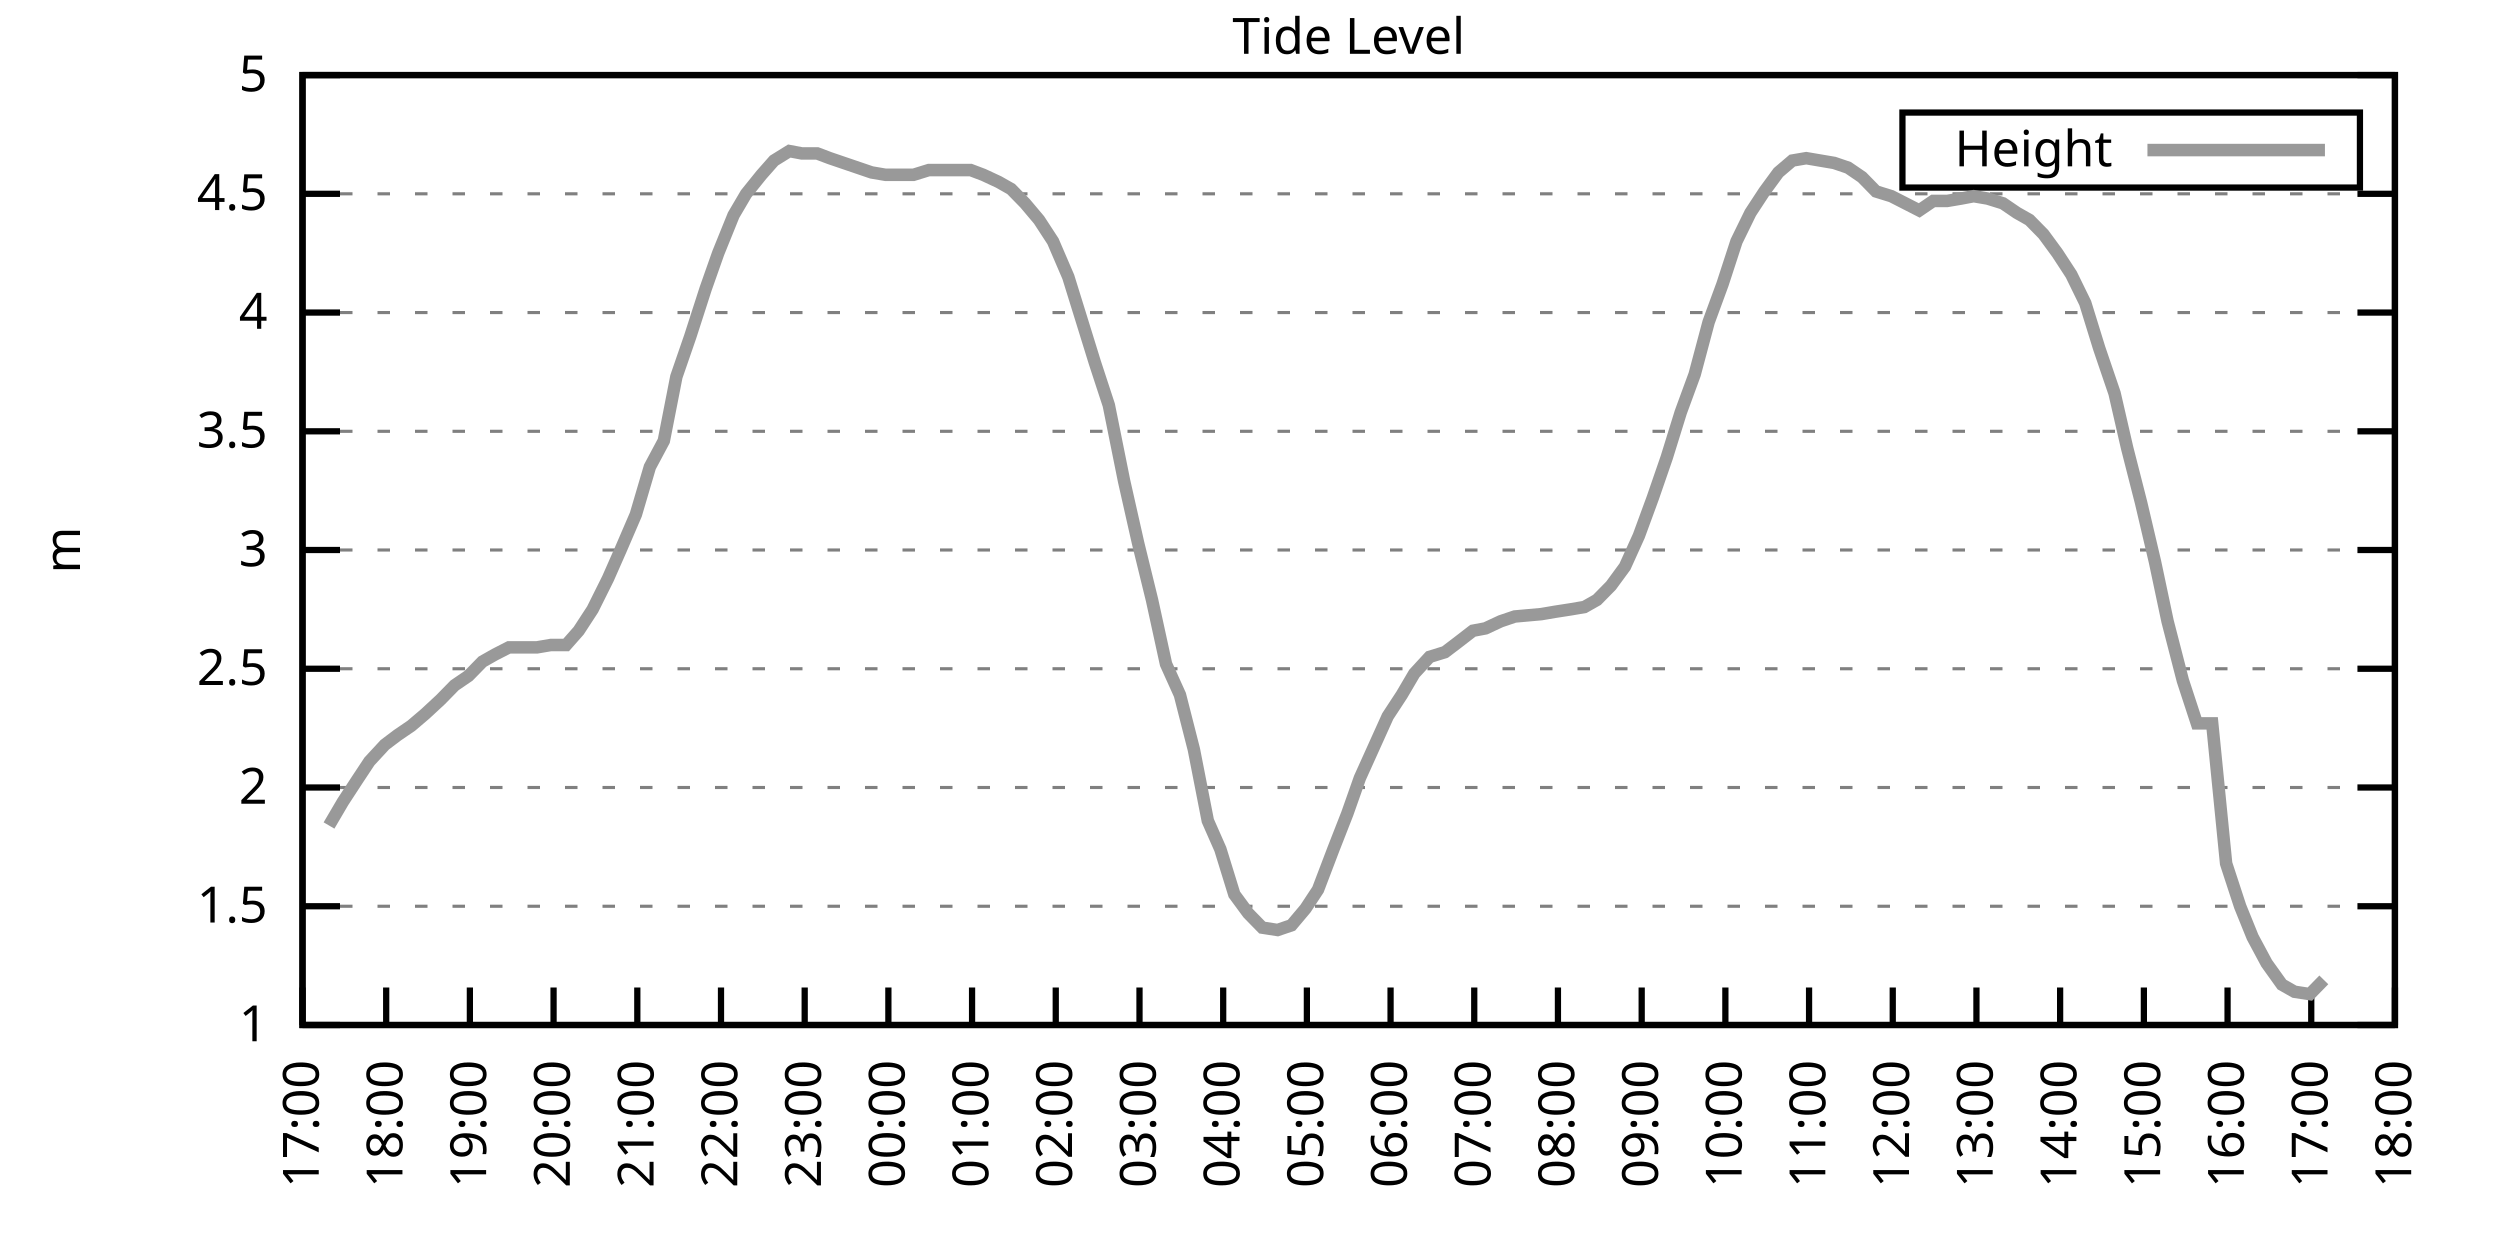
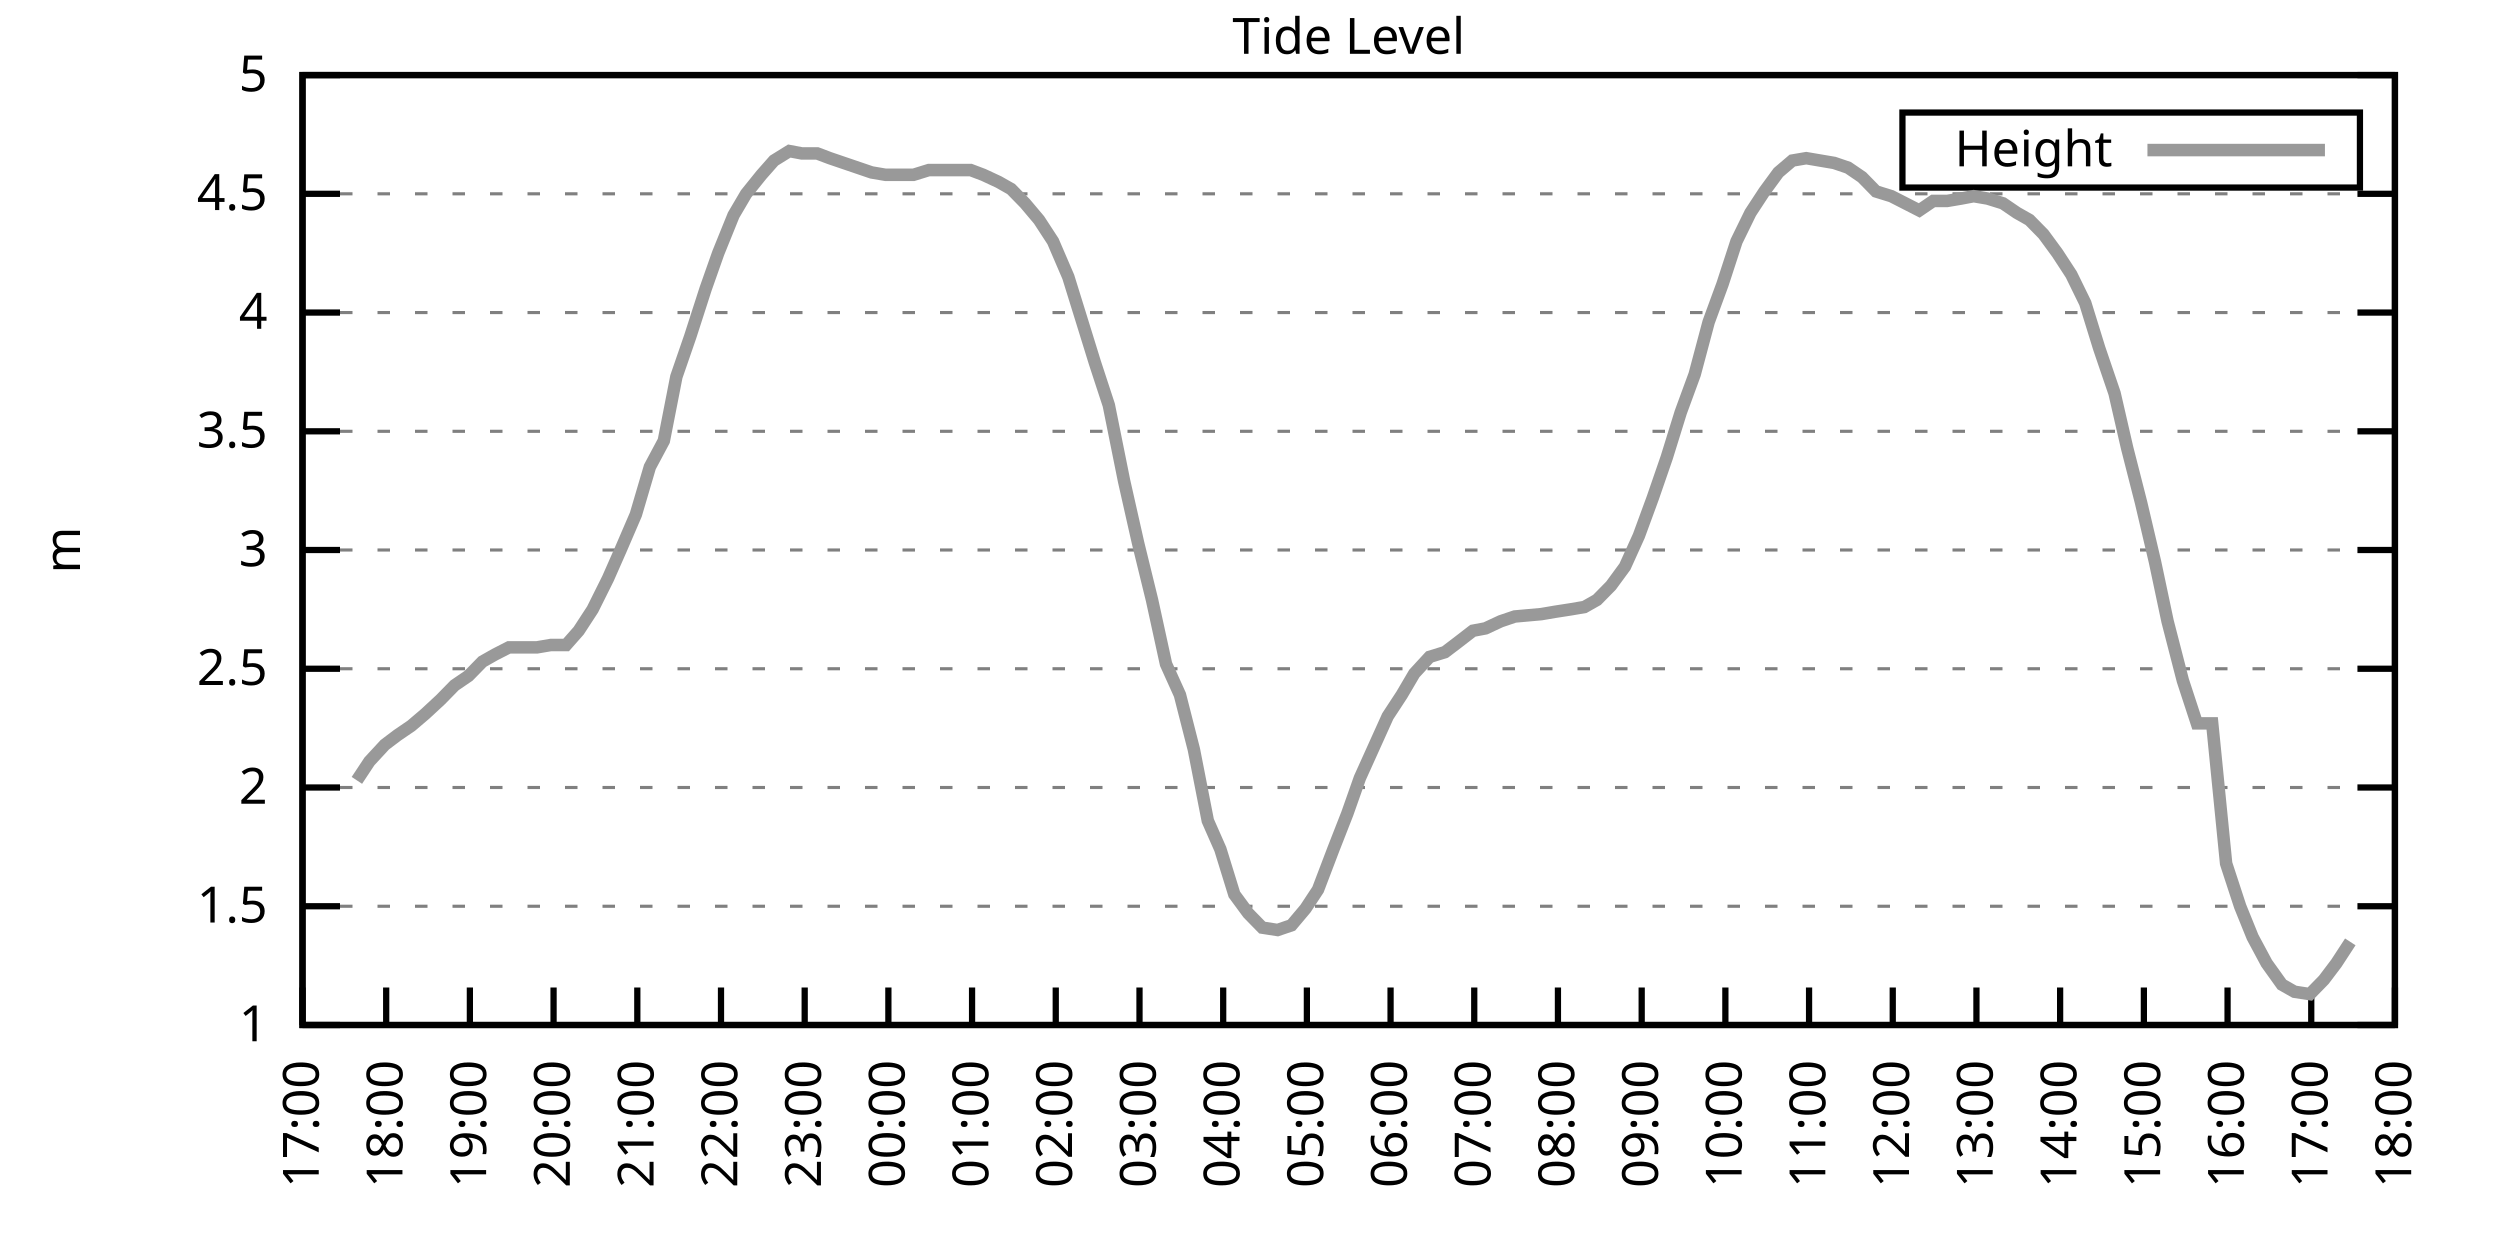
<svg xmlns="http://www.w3.org/2000/svg" xmlns:xlink="http://www.w3.org/1999/xlink" width="400" height="200" viewBox="0 0 400 200">
  <g id="gnuplot_canvas">
    <rect x="0" y="0" width="400" height="200" fill="none" />
    <defs>
      <circle id="gpDot" r="0.5" stroke-width="0.5" stroke="currentColor" />
      <path id="gpPt0" stroke-width="0.333" stroke="currentColor" d="M-1,0 h2 M0,-1 v2" />
      <path id="gpPt1" stroke-width="0.333" stroke="currentColor" d="M-1,-1 L1,1 M1,-1 L-1,1" />
      <path id="gpPt2" stroke-width="0.333" stroke="currentColor" d="M-1,0 L1,0 M0,-1 L0,1 M-1,-1 L1,1 M-1,1 L1,-1" />
      <rect id="gpPt3" stroke-width="0.333" stroke="currentColor" x="-1" y="-1" width="2" height="2" />
      <rect id="gpPt4" stroke-width="0.333" stroke="currentColor" fill="currentColor" x="-1" y="-1" width="2" height="2" />
      <circle id="gpPt5" stroke-width="0.333" stroke="currentColor" cx="0" cy="0" r="1" />
      <use xlink:href="#gpPt5" id="gpPt6" fill="currentColor" stroke="none" />
      <path id="gpPt7" stroke-width="0.333" stroke="currentColor" d="M0,-1.33 L-1.33,0.67 L1.33,0.67 z" />
      <use xlink:href="#gpPt7" id="gpPt8" fill="currentColor" stroke="none" />
      <use xlink:href="#gpPt7" id="gpPt9" stroke="currentColor" transform="rotate(180)" />
      <use xlink:href="#gpPt9" id="gpPt10" fill="currentColor" stroke="none" />
      <use xlink:href="#gpPt3" id="gpPt11" stroke="currentColor" transform="rotate(45)" />
      <use xlink:href="#gpPt11" id="gpPt12" fill="currentColor" stroke="none" />
      <path id="gpPt13" stroke-width="0.333" stroke="currentColor" d="M0,1.330 L1.265,0.411 L0.782,-1.067 L-0.782,-1.076 L-1.265,0.411 z" />
      <use xlink:href="#gpPt13" id="gpPt14" fill="currentColor" stroke="none" />
      <filter id="textbox" filterUnits="objectBoundingBox" x="0" y="0" height="1" width="1">
        <feFlood flood-color="white" flood-opacity="1" result="bgnd" />
        <feComposite in="SourceGraphic" in2="bgnd" operator="atop" />
      </filter>
      <filter id="greybox" filterUnits="objectBoundingBox" x="0" y="0" height="1" width="1">
        <feFlood flood-color="lightgrey" flood-opacity="1" result="grey" />
        <feComposite in="SourceGraphic" in2="grey" operator="atop" />
      </filter>
    </defs>
    <g fill="none" color="white" stroke="currentColor" stroke-width="1.00" stroke-linecap="butt" stroke-linejoin="miter">
</g>
    <g fill="none" color="black" stroke="currentColor" stroke-width="1.00" stroke-linecap="butt" stroke-linejoin="miter">
      <g stroke="none" shape-rendering="crispEdges">
        <polygon fill="rgb(255, 255, 255)" points="48.40,164.00 383.18,164.00 383.18,12.02 48.40,12.02 " />
      </g>
    </g>
    <g fill="none" color="black" stroke="currentColor" stroke-width="1.00" stroke-linecap="butt" stroke-linejoin="miter">
</g>
    <g fill="none" color="black" stroke="black" stroke-width="0.50" stroke-linecap="butt" stroke-linejoin="miter">
</g>
    <g fill="none" color="gray" stroke="currentColor" stroke-width="0.50" stroke-linecap="butt" stroke-linejoin="miter">
      <path stroke="gray" stroke-dasharray="2,4" class="gridline" d="M48.40,164.00 L383.19,164.00  " />
    </g>
    <g fill="none" color="gray" stroke="gray" stroke-width="1.00" stroke-linecap="butt" stroke-linejoin="miter">
</g>
    <g fill="none" color="black" stroke="currentColor" stroke-width="1.00" stroke-linecap="butt" stroke-linejoin="miter">
      <path stroke="black" d="M48.40,164.00 L54.40,164.00 M383.19,164.00 L377.19,164.00  " />
      <g transform="translate(42.80,166.60)" stroke="none" fill="black" font-family="Sans" font-size="8.00" text-anchor="end">
        <text>
          <tspan font-family="Sans"> 1</tspan>
        </text>
      </g>
    </g>
    <g fill="none" color="black" stroke="currentColor" stroke-width="1.00" stroke-linecap="butt" stroke-linejoin="miter">
</g>
    <g fill="none" color="black" stroke="black" stroke-width="0.50" stroke-linecap="butt" stroke-linejoin="miter">
</g>
    <g fill="none" color="gray" stroke="currentColor" stroke-width="0.50" stroke-linecap="butt" stroke-linejoin="miter">
      <path stroke="gray" stroke-dasharray="2,4" class="gridline" d="M48.40,145.00 L383.19,145.00  " />
    </g>
    <g fill="none" color="gray" stroke="gray" stroke-width="1.00" stroke-linecap="butt" stroke-linejoin="miter">
</g>
    <g fill="none" color="black" stroke="currentColor" stroke-width="1.00" stroke-linecap="butt" stroke-linejoin="miter">
      <path stroke="black" d="M48.40,145.00 L54.40,145.00 M383.19,145.00 L377.19,145.00  " />
      <g transform="translate(42.80,147.60)" stroke="none" fill="black" font-family="Sans" font-size="8.00" text-anchor="end">
        <text>
          <tspan font-family="Sans"> 1.5</tspan>
        </text>
      </g>
    </g>
    <g fill="none" color="black" stroke="currentColor" stroke-width="1.00" stroke-linecap="butt" stroke-linejoin="miter">
</g>
    <g fill="none" color="black" stroke="black" stroke-width="0.50" stroke-linecap="butt" stroke-linejoin="miter">
</g>
    <g fill="none" color="gray" stroke="currentColor" stroke-width="0.50" stroke-linecap="butt" stroke-linejoin="miter">
      <path stroke="gray" stroke-dasharray="2,4" class="gridline" d="M48.40,126.00 L383.19,126.00  " />
    </g>
    <g fill="none" color="gray" stroke="gray" stroke-width="1.00" stroke-linecap="butt" stroke-linejoin="miter">
</g>
    <g fill="none" color="black" stroke="currentColor" stroke-width="1.00" stroke-linecap="butt" stroke-linejoin="miter">
      <path stroke="black" d="M48.40,126.00 L54.40,126.00 M383.19,126.00 L377.19,126.00  " />
      <g transform="translate(42.80,128.60)" stroke="none" fill="black" font-family="Sans" font-size="8.00" text-anchor="end">
        <text>
          <tspan font-family="Sans"> 2</tspan>
        </text>
      </g>
    </g>
    <g fill="none" color="black" stroke="currentColor" stroke-width="1.00" stroke-linecap="butt" stroke-linejoin="miter">
</g>
    <g fill="none" color="black" stroke="black" stroke-width="0.50" stroke-linecap="butt" stroke-linejoin="miter">
</g>
    <g fill="none" color="gray" stroke="currentColor" stroke-width="0.50" stroke-linecap="butt" stroke-linejoin="miter">
      <path stroke="gray" stroke-dasharray="2,4" class="gridline" d="M48.40,107.00 L383.19,107.00  " />
    </g>
    <g fill="none" color="gray" stroke="gray" stroke-width="1.00" stroke-linecap="butt" stroke-linejoin="miter">
</g>
    <g fill="none" color="black" stroke="currentColor" stroke-width="1.00" stroke-linecap="butt" stroke-linejoin="miter">
      <path stroke="black" d="M48.40,107.00 L54.40,107.00 M383.19,107.00 L377.19,107.00  " />
      <g transform="translate(42.80,109.60)" stroke="none" fill="black" font-family="Sans" font-size="8.00" text-anchor="end">
        <text>
          <tspan font-family="Sans"> 2.5</tspan>
        </text>
      </g>
    </g>
    <g fill="none" color="black" stroke="currentColor" stroke-width="1.00" stroke-linecap="butt" stroke-linejoin="miter">
</g>
    <g fill="none" color="black" stroke="black" stroke-width="0.50" stroke-linecap="butt" stroke-linejoin="miter">
</g>
    <g fill="none" color="gray" stroke="currentColor" stroke-width="0.50" stroke-linecap="butt" stroke-linejoin="miter">
      <path stroke="gray" stroke-dasharray="2,4" class="gridline" d="M48.40,88.00 L383.19,88.00  " />
    </g>
    <g fill="none" color="gray" stroke="gray" stroke-width="1.00" stroke-linecap="butt" stroke-linejoin="miter">
</g>
    <g fill="none" color="black" stroke="currentColor" stroke-width="1.00" stroke-linecap="butt" stroke-linejoin="miter">
      <path stroke="black" d="M48.40,88.00 L54.40,88.00 M383.19,88.00 L377.19,88.00  " />
      <g transform="translate(42.80,90.60)" stroke="none" fill="black" font-family="Sans" font-size="8.00" text-anchor="end">
        <text>
          <tspan font-family="Sans"> 3</tspan>
        </text>
      </g>
    </g>
    <g fill="none" color="black" stroke="currentColor" stroke-width="1.00" stroke-linecap="butt" stroke-linejoin="miter">
</g>
    <g fill="none" color="black" stroke="black" stroke-width="0.50" stroke-linecap="butt" stroke-linejoin="miter">
</g>
    <g fill="none" color="gray" stroke="currentColor" stroke-width="0.50" stroke-linecap="butt" stroke-linejoin="miter">
      <path stroke="gray" stroke-dasharray="2,4" class="gridline" d="M48.40,69.01 L383.19,69.01  " />
    </g>
    <g fill="none" color="gray" stroke="gray" stroke-width="1.00" stroke-linecap="butt" stroke-linejoin="miter">
</g>
    <g fill="none" color="black" stroke="currentColor" stroke-width="1.00" stroke-linecap="butt" stroke-linejoin="miter">
      <path stroke="black" d="M48.40,69.01 L54.40,69.01 M383.19,69.01 L377.19,69.01  " />
      <g transform="translate(42.80,71.61)" stroke="none" fill="black" font-family="Sans" font-size="8.00" text-anchor="end">
        <text>
          <tspan font-family="Sans"> 3.5</tspan>
        </text>
      </g>
    </g>
    <g fill="none" color="black" stroke="currentColor" stroke-width="1.00" stroke-linecap="butt" stroke-linejoin="miter">
</g>
    <g fill="none" color="black" stroke="black" stroke-width="0.50" stroke-linecap="butt" stroke-linejoin="miter">
</g>
    <g fill="none" color="gray" stroke="currentColor" stroke-width="0.50" stroke-linecap="butt" stroke-linejoin="miter">
      <path stroke="gray" stroke-dasharray="2,4" class="gridline" d="M48.40,50.01 L383.19,50.01  " />
    </g>
    <g fill="none" color="gray" stroke="gray" stroke-width="1.00" stroke-linecap="butt" stroke-linejoin="miter">
</g>
    <g fill="none" color="black" stroke="currentColor" stroke-width="1.00" stroke-linecap="butt" stroke-linejoin="miter">
      <path stroke="black" d="M48.40,50.01 L54.40,50.01 M383.19,50.01 L377.19,50.01  " />
      <g transform="translate(42.80,52.61)" stroke="none" fill="black" font-family="Sans" font-size="8.00" text-anchor="end">
        <text>
          <tspan font-family="Sans"> 4</tspan>
        </text>
      </g>
    </g>
    <g fill="none" color="black" stroke="currentColor" stroke-width="1.00" stroke-linecap="butt" stroke-linejoin="miter">
</g>
    <g fill="none" color="black" stroke="black" stroke-width="0.50" stroke-linecap="butt" stroke-linejoin="miter">
</g>
    <g fill="none" color="gray" stroke="currentColor" stroke-width="0.50" stroke-linecap="butt" stroke-linejoin="miter">
      <path stroke="gray" stroke-dasharray="2,4" class="gridline" d="M48.40,31.01 L383.19,31.01  " />
    </g>
    <g fill="none" color="gray" stroke="gray" stroke-width="1.00" stroke-linecap="butt" stroke-linejoin="miter">
</g>
    <g fill="none" color="black" stroke="currentColor" stroke-width="1.00" stroke-linecap="butt" stroke-linejoin="miter">
      <path stroke="black" d="M48.40,31.01 L54.40,31.01 M383.19,31.01 L377.19,31.01  " />
      <g transform="translate(42.80,33.61)" stroke="none" fill="black" font-family="Sans" font-size="8.00" text-anchor="end">
        <text>
          <tspan font-family="Sans"> 4.5</tspan>
        </text>
      </g>
    </g>
    <g fill="none" color="black" stroke="currentColor" stroke-width="1.00" stroke-linecap="butt" stroke-linejoin="miter">
</g>
    <g fill="none" color="black" stroke="black" stroke-width="0.50" stroke-linecap="butt" stroke-linejoin="miter">
</g>
    <g fill="none" color="gray" stroke="currentColor" stroke-width="0.50" stroke-linecap="butt" stroke-linejoin="miter">
      <path stroke="gray" stroke-dasharray="2,4" class="gridline" d="M48.40,12.01 L383.19,12.01  " />
    </g>
    <g fill="none" color="gray" stroke="gray" stroke-width="1.00" stroke-linecap="butt" stroke-linejoin="miter">
</g>
    <g fill="none" color="black" stroke="currentColor" stroke-width="1.00" stroke-linecap="butt" stroke-linejoin="miter">
      <path stroke="black" d="M48.40,12.01 L54.40,12.01 M383.19,12.01 L377.19,12.01  " />
      <g transform="translate(42.80,14.61)" stroke="none" fill="black" font-family="Sans" font-size="8.00" text-anchor="end">
        <text>
          <tspan font-family="Sans"> 5</tspan>
        </text>
      </g>
    </g>
    <g fill="none" color="black" stroke="currentColor" stroke-width="1.00" stroke-linecap="butt" stroke-linejoin="miter">
      <path stroke="black" d="M48.40,164.00 L48.40,158.00  " />
      <g transform="translate(51.00,169.60) rotate(270.00)" stroke="none" fill="black" font-family="Sans" font-size="8.00" text-anchor="end">
        <text>
          <tspan font-family="Sans">17:00</tspan>
        </text>
      </g>
    </g>
    <g fill="none" color="black" stroke="currentColor" stroke-width="1.00" stroke-linecap="butt" stroke-linejoin="miter">
      <path stroke="black" d="M61.79,164.00 L61.79,158.00  " />
      <g transform="translate(64.39,169.60) rotate(270.00)" stroke="none" fill="black" font-family="Sans" font-size="8.00" text-anchor="end">
        <text>
          <tspan font-family="Sans">18:00</tspan>
        </text>
      </g>
    </g>
    <g fill="none" color="black" stroke="currentColor" stroke-width="1.00" stroke-linecap="butt" stroke-linejoin="miter">
      <path stroke="black" d="M75.18,164.00 L75.18,158.00  " />
      <g transform="translate(77.78,169.60) rotate(270.00)" stroke="none" fill="black" font-family="Sans" font-size="8.00" text-anchor="end">
        <text>
          <tspan font-family="Sans">19:00</tspan>
        </text>
      </g>
    </g>
    <g fill="none" color="black" stroke="currentColor" stroke-width="1.00" stroke-linecap="butt" stroke-linejoin="miter">
      <path stroke="black" d="M88.57,164.00 L88.57,158.00  " />
      <g transform="translate(91.17,169.60) rotate(270.00)" stroke="none" fill="black" font-family="Sans" font-size="8.00" text-anchor="end">
        <text>
          <tspan font-family="Sans">20:00</tspan>
        </text>
      </g>
    </g>
    <g fill="none" color="black" stroke="currentColor" stroke-width="1.00" stroke-linecap="butt" stroke-linejoin="miter">
      <path stroke="black" d="M101.97,164.00 L101.97,158.00  " />
      <g transform="translate(104.57,169.60) rotate(270.00)" stroke="none" fill="black" font-family="Sans" font-size="8.00" text-anchor="end">
        <text>
          <tspan font-family="Sans">21:00</tspan>
        </text>
      </g>
    </g>
    <g fill="none" color="black" stroke="currentColor" stroke-width="1.00" stroke-linecap="butt" stroke-linejoin="miter">
      <path stroke="black" d="M115.36,164.00 L115.36,158.00  " />
      <g transform="translate(117.96,169.60) rotate(270.00)" stroke="none" fill="black" font-family="Sans" font-size="8.00" text-anchor="end">
        <text>
          <tspan font-family="Sans">22:00</tspan>
        </text>
      </g>
    </g>
    <g fill="none" color="black" stroke="currentColor" stroke-width="1.00" stroke-linecap="butt" stroke-linejoin="miter">
      <path stroke="black" d="M128.75,164.00 L128.75,158.00  " />
      <g transform="translate(131.35,169.60) rotate(270.00)" stroke="none" fill="black" font-family="Sans" font-size="8.00" text-anchor="end">
        <text>
          <tspan font-family="Sans">23:00</tspan>
        </text>
      </g>
    </g>
    <g fill="none" color="black" stroke="currentColor" stroke-width="1.00" stroke-linecap="butt" stroke-linejoin="miter">
      <path stroke="black" d="M142.14,164.00 L142.14,158.00  " />
      <g transform="translate(144.74,169.60) rotate(270.00)" stroke="none" fill="black" font-family="Sans" font-size="8.00" text-anchor="end">
        <text>
          <tspan font-family="Sans">00:00</tspan>
        </text>
      </g>
    </g>
    <g fill="none" color="black" stroke="currentColor" stroke-width="1.00" stroke-linecap="butt" stroke-linejoin="miter">
      <path stroke="black" d="M155.53,164.00 L155.53,158.00  " />
      <g transform="translate(158.13,169.60) rotate(270.00)" stroke="none" fill="black" font-family="Sans" font-size="8.00" text-anchor="end">
        <text>
          <tspan font-family="Sans">01:00</tspan>
        </text>
      </g>
    </g>
    <g fill="none" color="black" stroke="currentColor" stroke-width="1.00" stroke-linecap="butt" stroke-linejoin="miter">
      <path stroke="black" d="M168.92,164.00 L168.92,158.00  " />
      <g transform="translate(171.52,169.60) rotate(270.00)" stroke="none" fill="black" font-family="Sans" font-size="8.00" text-anchor="end">
        <text>
          <tspan font-family="Sans">02:00</tspan>
        </text>
      </g>
    </g>
    <g fill="none" color="black" stroke="currentColor" stroke-width="1.00" stroke-linecap="butt" stroke-linejoin="miter">
      <path stroke="black" d="M182.32,164.00 L182.32,158.00  " />
      <g transform="translate(184.92,169.60) rotate(270.00)" stroke="none" fill="black" font-family="Sans" font-size="8.00" text-anchor="end">
        <text>
          <tspan font-family="Sans">03:00</tspan>
        </text>
      </g>
    </g>
    <g fill="none" color="black" stroke="currentColor" stroke-width="1.00" stroke-linecap="butt" stroke-linejoin="miter">
      <path stroke="black" d="M195.71,164.00 L195.71,158.00  " />
      <g transform="translate(198.31,169.60) rotate(270.00)" stroke="none" fill="black" font-family="Sans" font-size="8.00" text-anchor="end">
        <text>
          <tspan font-family="Sans">04:00</tspan>
        </text>
      </g>
    </g>
    <g fill="none" color="black" stroke="currentColor" stroke-width="1.00" stroke-linecap="butt" stroke-linejoin="miter">
      <path stroke="black" d="M209.10,164.00 L209.10,158.00  " />
      <g transform="translate(211.70,169.60) rotate(270.00)" stroke="none" fill="black" font-family="Sans" font-size="8.00" text-anchor="end">
        <text>
          <tspan font-family="Sans">05:00</tspan>
        </text>
      </g>
    </g>
    <g fill="none" color="black" stroke="currentColor" stroke-width="1.00" stroke-linecap="butt" stroke-linejoin="miter">
      <path stroke="black" d="M222.49,164.00 L222.49,158.00  " />
      <g transform="translate(225.09,169.60) rotate(270.00)" stroke="none" fill="black" font-family="Sans" font-size="8.00" text-anchor="end">
        <text>
          <tspan font-family="Sans">06:00</tspan>
        </text>
      </g>
    </g>
    <g fill="none" color="black" stroke="currentColor" stroke-width="1.00" stroke-linecap="butt" stroke-linejoin="miter">
      <path stroke="black" d="M235.88,164.00 L235.88,158.00  " />
      <g transform="translate(238.48,169.60) rotate(270.00)" stroke="none" fill="black" font-family="Sans" font-size="8.00" text-anchor="end">
        <text>
          <tspan font-family="Sans">07:00</tspan>
        </text>
      </g>
    </g>
    <g fill="none" color="black" stroke="currentColor" stroke-width="1.00" stroke-linecap="butt" stroke-linejoin="miter">
      <path stroke="black" d="M249.27,164.00 L249.27,158.00  " />
      <g transform="translate(251.87,169.60) rotate(270.00)" stroke="none" fill="black" font-family="Sans" font-size="8.00" text-anchor="end">
        <text>
          <tspan font-family="Sans">08:00</tspan>
        </text>
      </g>
    </g>
    <g fill="none" color="black" stroke="currentColor" stroke-width="1.00" stroke-linecap="butt" stroke-linejoin="miter">
      <path stroke="black" d="M262.67,164.00 L262.67,158.00  " />
      <g transform="translate(265.27,169.60) rotate(270.00)" stroke="none" fill="black" font-family="Sans" font-size="8.00" text-anchor="end">
        <text>
          <tspan font-family="Sans">09:00</tspan>
        </text>
      </g>
    </g>
    <g fill="none" color="black" stroke="currentColor" stroke-width="1.00" stroke-linecap="butt" stroke-linejoin="miter">
      <path stroke="black" d="M276.06,164.00 L276.06,158.00  " />
      <g transform="translate(278.66,169.60) rotate(270.00)" stroke="none" fill="black" font-family="Sans" font-size="8.00" text-anchor="end">
        <text>
          <tspan font-family="Sans">10:00</tspan>
        </text>
      </g>
    </g>
    <g fill="none" color="black" stroke="currentColor" stroke-width="1.00" stroke-linecap="butt" stroke-linejoin="miter">
      <path stroke="black" d="M289.45,164.00 L289.45,158.00  " />
      <g transform="translate(292.05,169.60) rotate(270.00)" stroke="none" fill="black" font-family="Sans" font-size="8.00" text-anchor="end">
        <text>
          <tspan font-family="Sans">11:00</tspan>
        </text>
      </g>
    </g>
    <g fill="none" color="black" stroke="currentColor" stroke-width="1.00" stroke-linecap="butt" stroke-linejoin="miter">
      <path stroke="black" d="M302.84,164.00 L302.84,158.00  " />
      <g transform="translate(305.44,169.60) rotate(270.00)" stroke="none" fill="black" font-family="Sans" font-size="8.00" text-anchor="end">
        <text>
          <tspan font-family="Sans">12:00</tspan>
        </text>
      </g>
    </g>
    <g fill="none" color="black" stroke="currentColor" stroke-width="1.00" stroke-linecap="butt" stroke-linejoin="miter">
      <path stroke="black" d="M316.23,164.00 L316.23,158.00  " />
      <g transform="translate(318.83,169.60) rotate(270.00)" stroke="none" fill="black" font-family="Sans" font-size="8.00" text-anchor="end">
        <text>
          <tspan font-family="Sans">13:00</tspan>
        </text>
      </g>
    </g>
    <g fill="none" color="black" stroke="currentColor" stroke-width="1.00" stroke-linecap="butt" stroke-linejoin="miter">
      <path stroke="black" d="M329.62,164.00 L329.62,158.00  " />
      <g transform="translate(332.22,169.60) rotate(270.00)" stroke="none" fill="black" font-family="Sans" font-size="8.00" text-anchor="end">
        <text>
          <tspan font-family="Sans">14:00</tspan>
        </text>
      </g>
    </g>
    <g fill="none" color="black" stroke="currentColor" stroke-width="1.00" stroke-linecap="butt" stroke-linejoin="miter">
      <path stroke="black" d="M343.02,164.00 L343.02,158.00  " />
      <g transform="translate(345.62,169.60) rotate(270.00)" stroke="none" fill="black" font-family="Sans" font-size="8.00" text-anchor="end">
        <text>
          <tspan font-family="Sans">15:00</tspan>
        </text>
      </g>
    </g>
    <g fill="none" color="black" stroke="currentColor" stroke-width="1.00" stroke-linecap="butt" stroke-linejoin="miter">
      <path stroke="black" d="M356.41,164.00 L356.41,158.00  " />
      <g transform="translate(359.01,169.60) rotate(270.00)" stroke="none" fill="black" font-family="Sans" font-size="8.00" text-anchor="end">
        <text>
          <tspan font-family="Sans">16:00</tspan>
        </text>
      </g>
    </g>
    <g fill="none" color="black" stroke="currentColor" stroke-width="1.00" stroke-linecap="butt" stroke-linejoin="miter">
      <path stroke="black" d="M369.80,164.00 L369.80,158.00  " />
      <g transform="translate(372.40,169.60) rotate(270.00)" stroke="none" fill="black" font-family="Sans" font-size="8.00" text-anchor="end">
        <text>
          <tspan font-family="Sans">17:00</tspan>
        </text>
      </g>
    </g>
    <g fill="none" color="black" stroke="currentColor" stroke-width="1.00" stroke-linecap="butt" stroke-linejoin="miter">
      <path stroke="black" d="M383.19,164.00 L383.19,158.00  " />
      <g transform="translate(385.79,169.60) rotate(270.00)" stroke="none" fill="black" font-family="Sans" font-size="8.00" text-anchor="end">
        <text>
          <tspan font-family="Sans">18:00</tspan>
        </text>
      </g>
    </g>
    <g fill="none" color="black" stroke="currentColor" stroke-width="1.00" stroke-linecap="butt" stroke-linejoin="miter">
</g>
    <g fill="none" color="black" stroke="currentColor" stroke-width="1.00" stroke-linecap="butt" stroke-linejoin="miter">
      <path stroke="black" d="M48.40,12.01 L48.40,164.00 L383.19,164.00 L383.19,12.01 L48.40,12.01 Z  " />
    </g>
    <g fill="none" color="black" stroke="currentColor" stroke-width="1.00" stroke-linecap="butt" stroke-linejoin="miter">
</g>
    <g fill="none" color="black" stroke="currentColor" stroke-width="1.00" stroke-linecap="butt" stroke-linejoin="miter">
      <path stroke="black" d="M304.39,30.01 L304.39,18.01 L377.59,18.01 L377.59,30.01 L304.39,30.01 Z  " />
    </g>
    <g id="Tide_level_plot_1">
      <g fill="none" color="white" stroke="black" stroke-width="2.00" stroke-linecap="butt" stroke-linejoin="miter">
</g>
      <g fill="none" color="black" stroke="currentColor" stroke-width="2.00" stroke-linecap="butt" stroke-linejoin="miter">
        <g transform="translate(337.99,26.61)" stroke="none" fill="black" font-family="Sans" font-size="8.00" text-anchor="end">
          <text>
            <tspan font-family="Sans">Height</tspan>
          </text>
        </g>
      </g>
      <g fill="none" color="black" stroke="currentColor" stroke-width="2.00" stroke-linecap="butt" stroke-linejoin="miter">
-         <path stroke="rgb(153, 153, 153)" d="M343.59,24.01 L371.99,24.01 M52.64,132.08 L54.87,128.28 L57.10,124.86 L59.11,121.82 L61.57,119.16 L63.58,117.64   L65.81,116.12 L68.04,114.22 L70.50,111.94 L72.73,109.66 L74.96,108.14 L77.19,105.86 L79.20,104.72 L81.43,103.58   L83.66,103.58 L85.90,103.58 L88.13,103.20 L90.58,103.20 L92.59,100.92 L94.82,97.50 L97.28,92.56 L99.29,88.00   L101.74,82.31 L103.98,74.71 L106.21,70.53 L108.22,60.27 L110.45,53.81 L112.90,46.21 L114.91,40.51 L117.37,34.43   L119.38,31.01 L121.83,27.97 L123.84,25.69 L126.29,24.17 L128.30,24.55 L130.76,24.55 L132.77,25.31 L135.00,26.07   L137.23,26.83 L139.46,27.59 L141.69,27.97 L143.93,27.97 L146.16,27.97 L148.61,27.21 L150.62,27.21 L153.08,27.21   L155.31,27.21 L157.32,27.97 L159.77,29.11 L161.78,30.25 L164.01,32.53 L166.25,35.19 L168.48,38.61 L170.93,44.31   L173.17,51.53 L175.17,57.99 L177.41,64.83 L179.86,76.99 L182.09,86.87 L184.32,95.98 L186.56,106.24 L188.79,111.18   L191.02,119.92 L193.25,131.32 L195.26,135.88 L197.49,143.10 L199.73,146.14 L201.96,148.42 L204.41,148.80 L206.64,148.04   L208.88,145.38 L210.88,142.34 L213.34,135.88 L215.57,130.18 L217.58,124.48 L219.81,119.54 L222.04,114.60 L224.28,111.18   L226.29,107.76 L228.74,105.10 L231.20,104.34 L233.20,102.82 L235.66,100.92 L237.67,100.54 L240.12,99.40 L242.36,98.64   L246.60,98.26 L248.83,97.88 L251.28,97.50 L253.51,97.12 L255.52,95.98 L257.76,93.70 L259.99,90.66 L262.22,85.73   L264.45,79.65 L266.68,73.19 L268.92,65.97 L271.15,59.89 L273.38,51.53 L275.61,45.45 L277.84,38.61 L280.07,34.05   L282.31,30.63 L284.54,27.59 L286.77,25.69 L289.00,25.31 L293.47,26.07 L295.70,26.83 L297.93,28.35 L300.16,30.63   L302.62,31.39 L304.85,32.53 L307.08,33.67 L309.31,32.15 L311.54,32.15 L313.78,31.77 L315.79,31.39 L318.02,31.77   L320.47,32.53 L322.70,34.05 L324.71,35.19 L326.95,37.47 L329.18,40.51 L331.41,43.93 L333.64,48.49 L335.87,55.71   L338.33,62.93 L340.34,71.67 L342.57,80.41 L344.80,89.90 L346.81,99.40 L349.26,108.90 L351.50,115.74 L353.95,115.74   L356.18,138.16 L358.42,145.00 L360.42,149.94 L362.66,154.12 L365.11,157.54 L367.12,158.68 L369.58,159.06 L371.81,156.78    " />
+         <path stroke="rgb(153, 153, 153)" d="M343.59,24.01 L371.99,24.01 M57.10,124.86 L59.11,121.82 L61.57,119.16 L63.58,117.64 L65.81,116.12 L68.04,114.22   L70.50,111.94 L72.73,109.66 L74.96,108.14 L77.19,105.86 L79.20,104.72 L81.43,103.58 L83.66,103.58 L85.90,103.58   L88.13,103.20 L90.58,103.20 L92.59,100.92 L94.82,97.50 L97.28,92.56 L99.29,88.00 L101.74,82.31 L103.98,74.71   L106.21,70.53 L108.22,60.27 L110.45,53.81 L112.90,46.21 L114.91,40.51 L117.37,34.43 L119.38,31.01 L121.83,27.97   L123.84,25.69 L126.29,24.17 L128.30,24.55 L130.76,24.55 L132.77,25.31 L135.00,26.07 L137.23,26.83 L139.46,27.59   L141.69,27.97 L143.93,27.97 L146.16,27.97 L148.61,27.21 L150.62,27.21 L153.08,27.21 L155.31,27.21 L157.32,27.97   L159.77,29.11 L161.78,30.25 L164.01,32.53 L166.25,35.19 L168.48,38.61 L170.93,44.31 L173.17,51.53 L175.17,57.99   L177.41,64.83 L179.86,76.99 L182.09,86.87 L184.32,95.98 L186.56,106.24 L188.79,111.18 L191.02,119.92 L193.25,131.32   L195.26,135.88 L197.49,143.10 L199.73,146.14 L201.96,148.42 L204.41,148.80 L206.64,148.04 L208.88,145.38 L210.88,142.34   L213.34,135.88 L215.57,130.18 L217.58,124.48 L219.81,119.54 L222.04,114.60 L224.28,111.18 L226.29,107.76 L228.74,105.10   L231.20,104.34 L233.20,102.82 L235.66,100.92 L237.67,100.54 L240.12,99.40 L242.36,98.64 L246.60,98.26 L248.83,97.88   L251.28,97.50 L253.51,97.12 L255.52,95.98 L257.76,93.70 L259.99,90.66 L262.22,85.73 L264.45,79.65 L266.68,73.19   L268.92,65.97 L271.15,59.89 L273.38,51.53 L275.61,45.45 L277.84,38.61 L280.07,34.05 L282.31,30.63 L284.54,27.59   L286.77,25.69 L289.00,25.31 L293.47,26.07 L295.70,26.83 L297.93,28.35 L300.16,30.63 L302.62,31.39 L304.85,32.53   L307.08,33.67 L309.31,32.15 L311.54,32.15 L313.78,31.77 L315.79,31.39 L318.02,31.77 L320.47,32.53 L322.70,34.05   L324.71,35.19 L326.95,37.47 L329.18,40.51 L331.41,43.93 L333.64,48.49 L335.87,55.71 L338.33,62.93 L340.34,71.67   L342.57,80.41 L344.80,89.90 L346.81,99.40 L349.26,108.90 L351.50,115.74 L353.95,115.74 L356.18,138.16 L358.42,145.00   L360.42,149.94 L362.66,154.12 L365.11,157.54 L367.12,158.68 L369.58,159.06 L371.81,156.78 L373.82,154.12 L376.05,150.70    " />
      </g>
    </g>
    <g fill="none" color="black" stroke="currentColor" stroke-width="2.00" stroke-linecap="butt" stroke-linejoin="miter">
</g>
    <g fill="none" color="black" stroke="black" stroke-width="1.00" stroke-linecap="butt" stroke-linejoin="miter">
</g>
    <g fill="none" color="black" stroke="currentColor" stroke-width="1.00" stroke-linecap="butt" stroke-linejoin="miter">
      <path stroke="black" d="M48.40,12.01 L48.40,164.00 L383.19,164.00 L383.19,12.01 L48.40,12.01 Z  " />
      <g transform="translate(12.80,88.01) rotate(270.00)" stroke="none" fill="black" font-family="Sans" font-size="8.00" text-anchor="middle">
        <text>
          <tspan font-family="Sans">m</tspan>
        </text>
      </g>
    </g>
    <g fill="none" color="black" stroke="currentColor" stroke-width="1.00" stroke-linecap="butt" stroke-linejoin="miter">
</g>
    <g fill="none" color="black" stroke="currentColor" stroke-width="1.00" stroke-linecap="butt" stroke-linejoin="miter">
      <g transform="translate(215.79,8.61)" stroke="none" fill="black" font-family="Sans" font-size="8.00" text-anchor="middle">
        <text>
          <tspan font-family="Sans">Tide Level</tspan>
        </text>
      </g>
    </g>
    <g fill="none" color="black" stroke="currentColor" stroke-width="1.00" stroke-linecap="butt" stroke-linejoin="miter">
</g>
  </g>
</svg>
